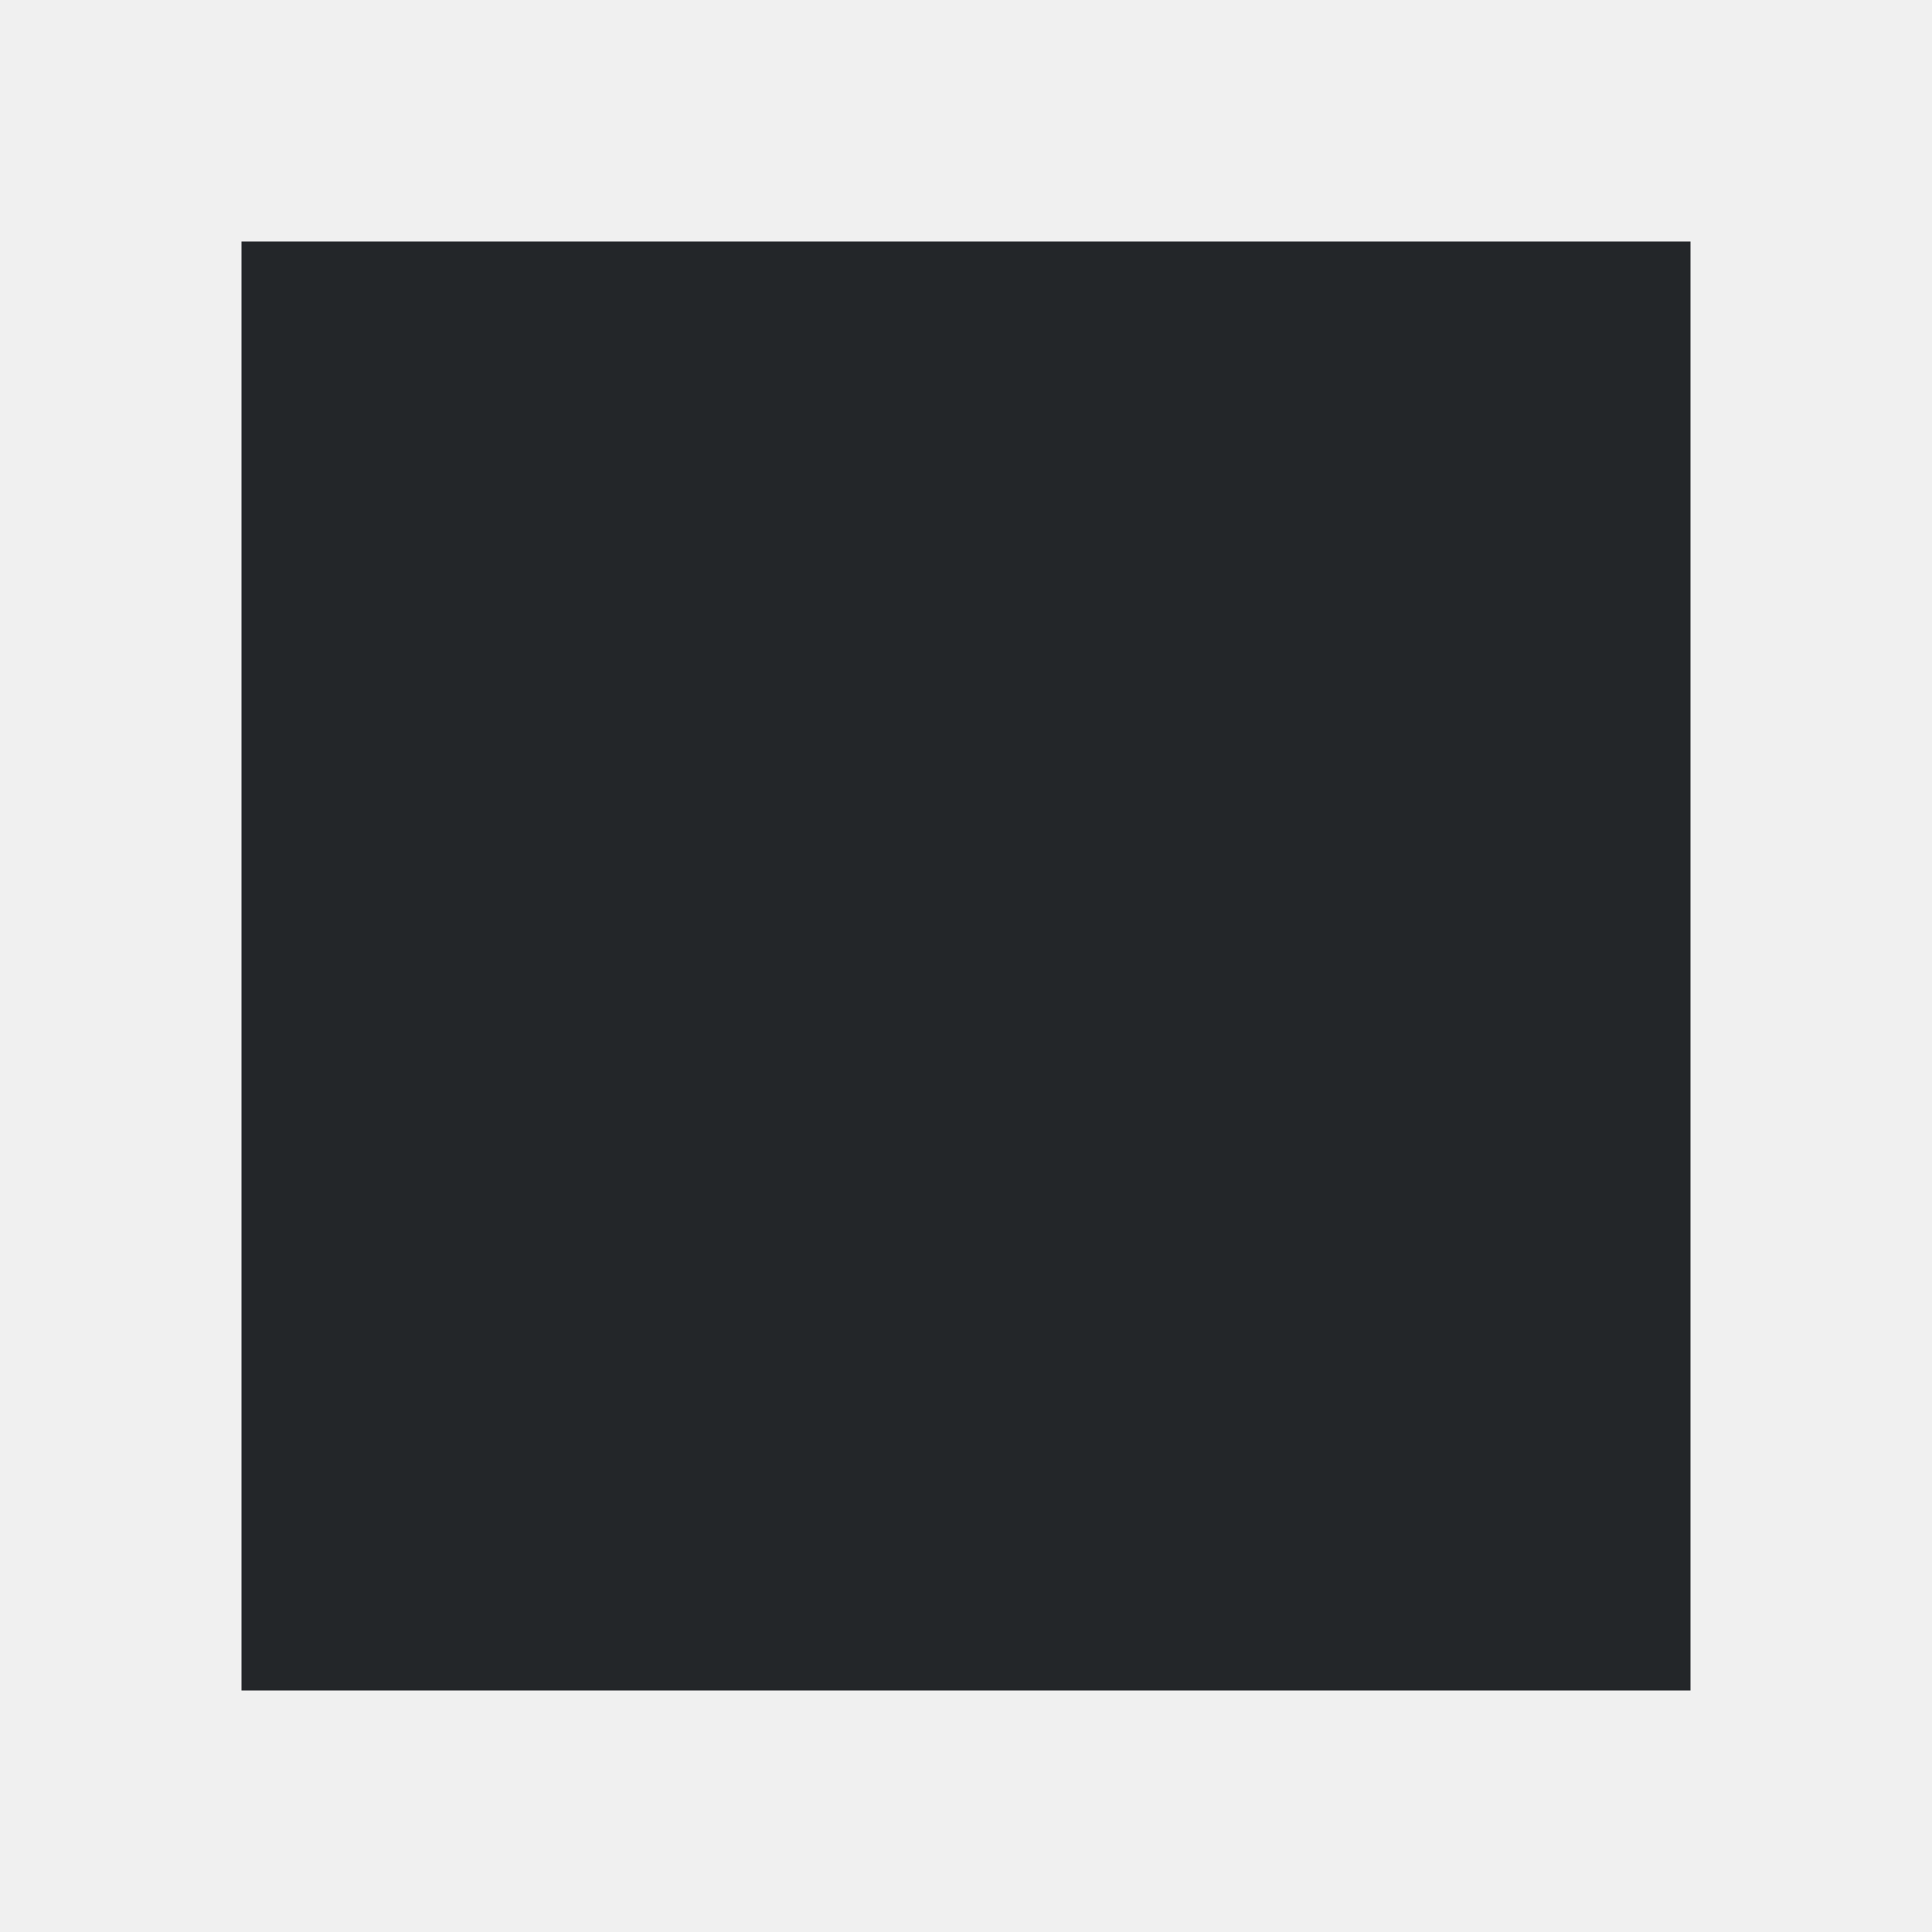
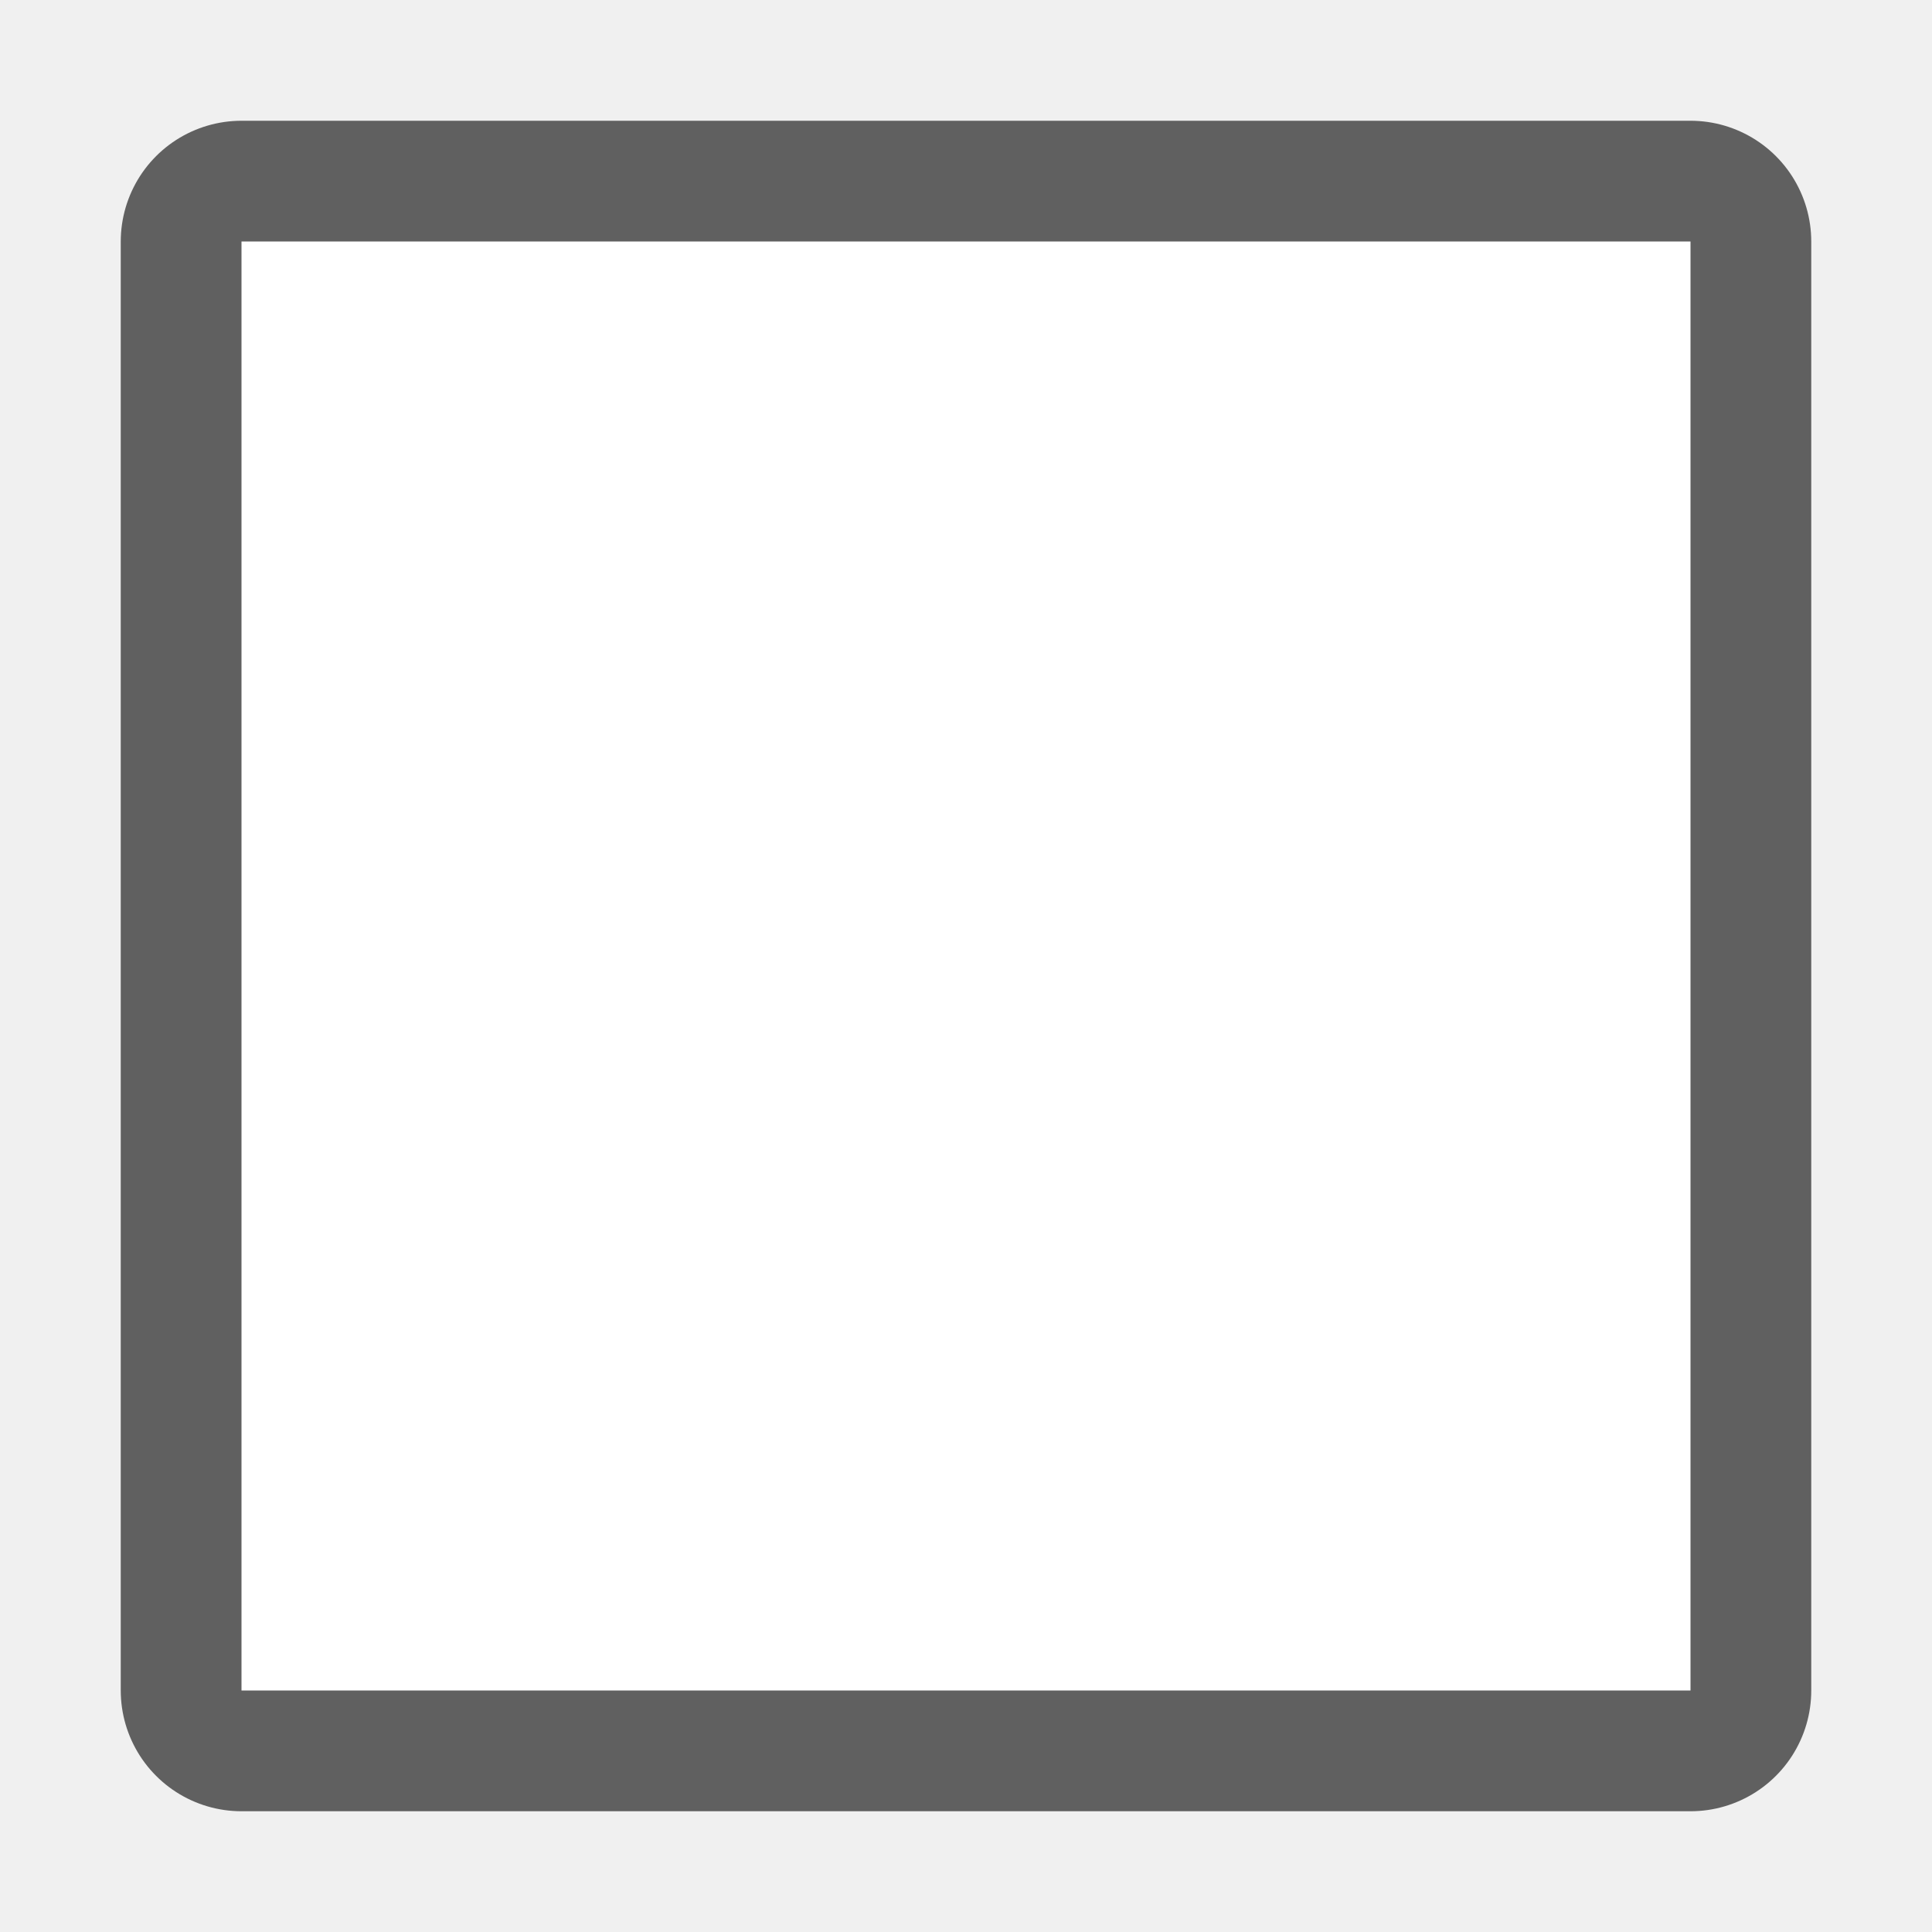
- <svg xmlns="http://www.w3.org/2000/svg" viewBox="0 0 16 16">/&gt;<path d="m2 2v12h12v-12z" fill="#232629" />
+ <svg xmlns="http://www.w3.org/2000/svg" viewBox="0 0 16 16" version="1.1" id="svg4">
+   <defs id="defs8" />
+   <path style="fill:#000000;stroke:#000000;opacity:0.6;stroke-width:2;stroke-miterlimit:4;stroke-dasharray:none;stroke-linejoin:round" id="path817" fill="#232629" d="m2 2v12h12v-12z" />
+   <path d="m2 2v12h12v-12z" fill="#232629" id="path2" style="fill:#ffffff" />
</svg>
